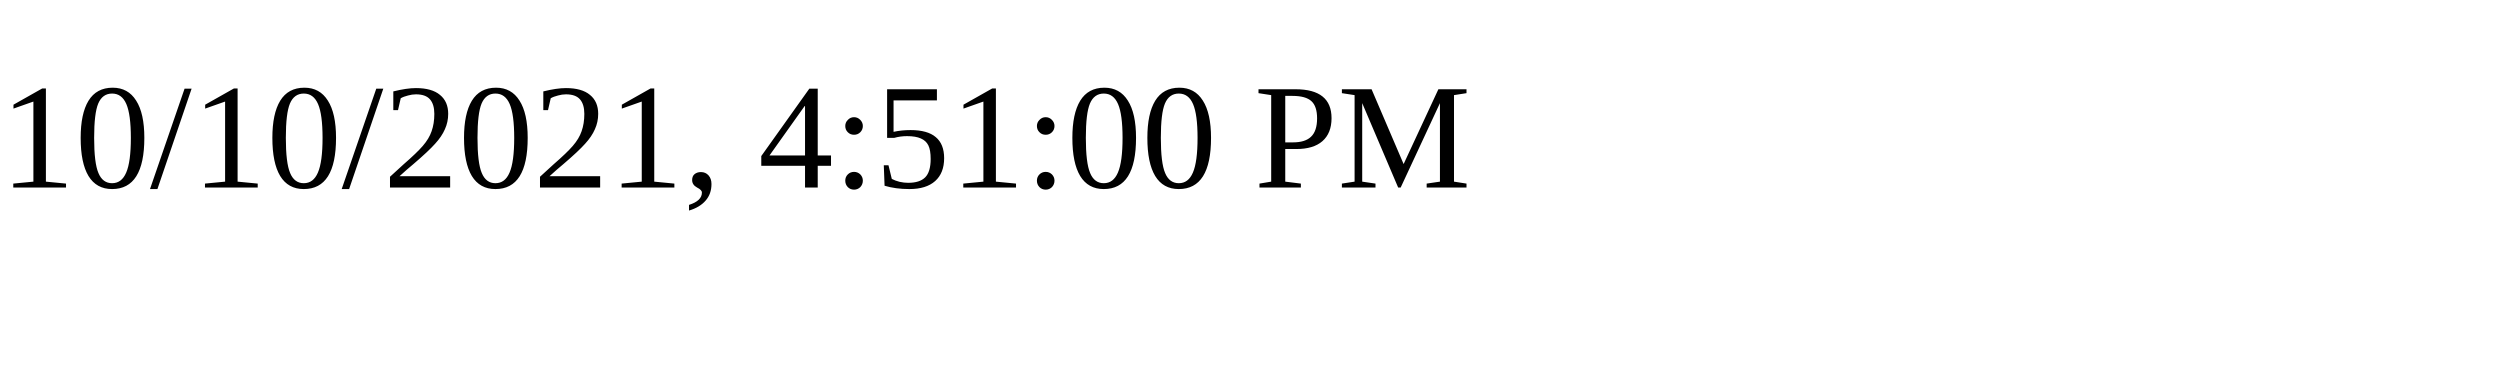
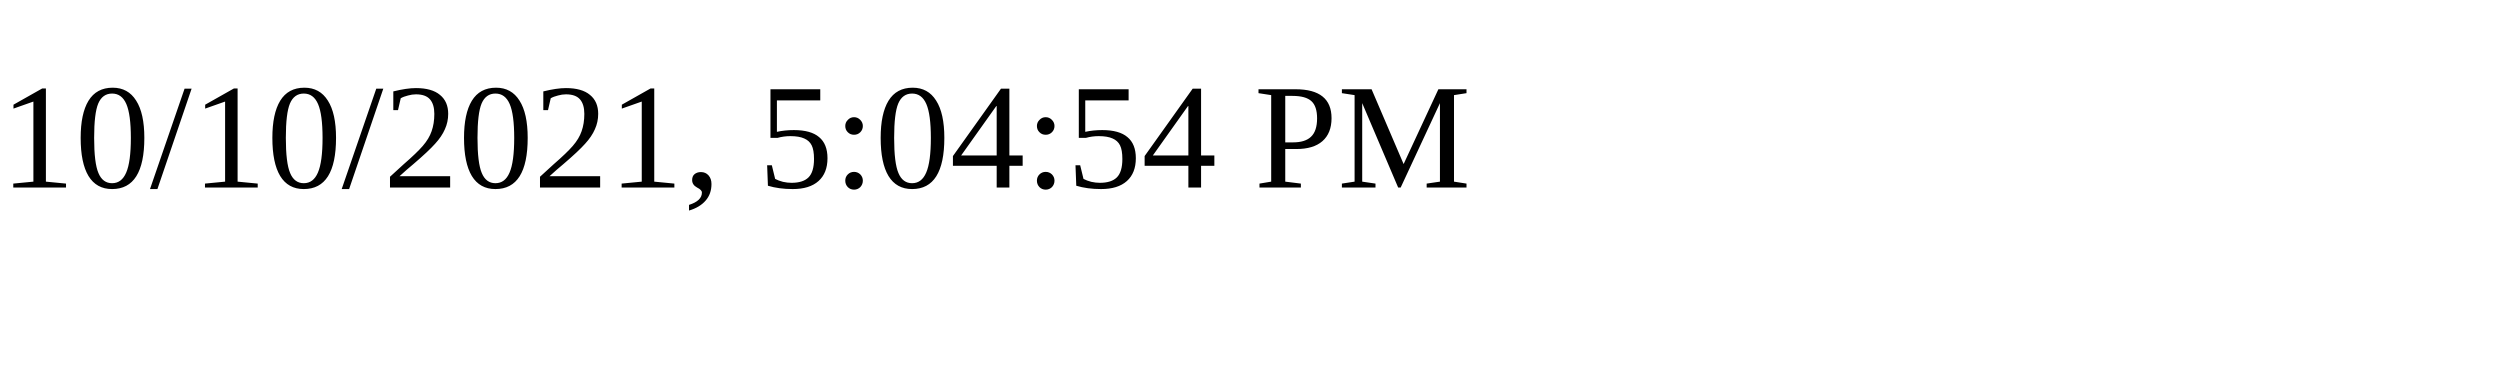
<svg xmlns="http://www.w3.org/2000/svg" height="30" width="200">
-   <text x="0" y="15">10/10/2021, 4:51:00 PM</text>
+   <text x="0" y="15">10/10/2021, 5:04:54 PM</text>
</svg>
